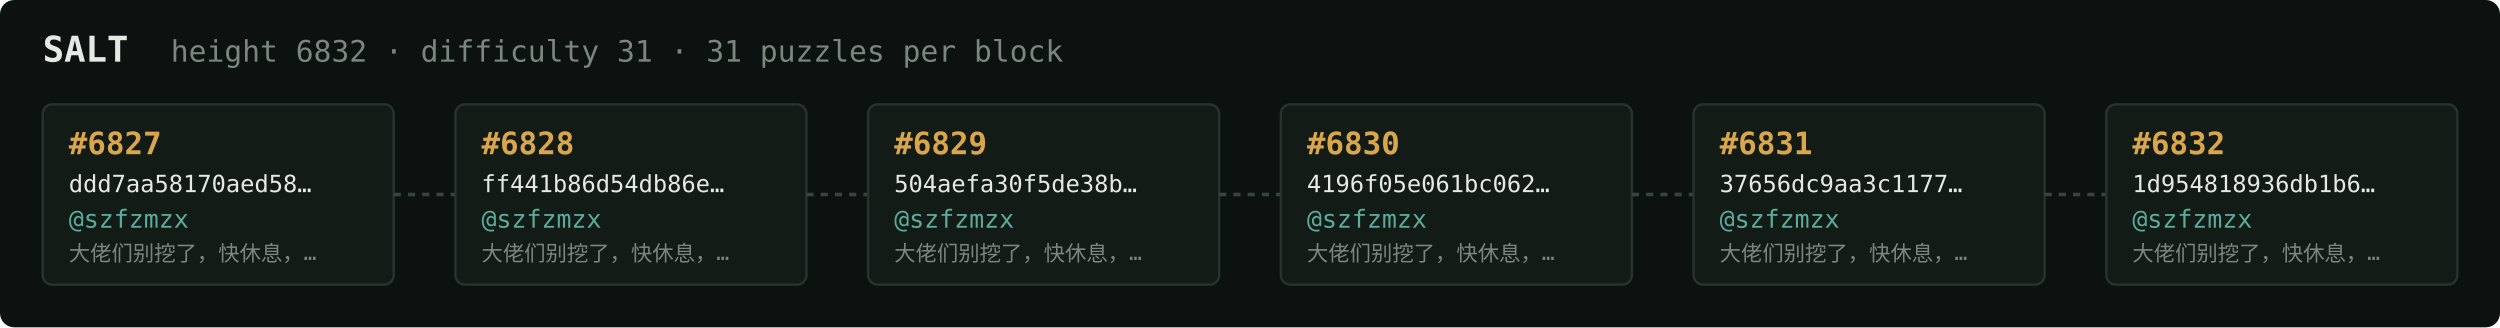
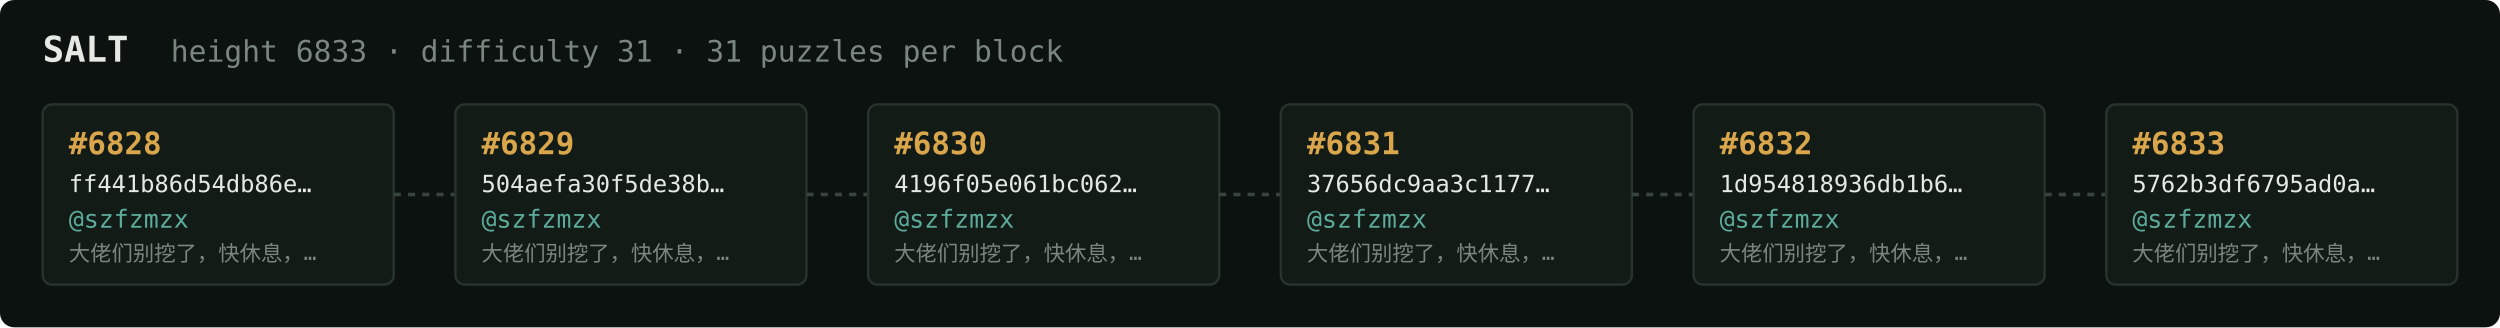
<svg xmlns="http://www.w3.org/2000/svg" width="1054" height="138" viewBox="0 0 1054 138" font-family="ui-monospace,SFMono-Regular,Menlo,monospace">
  <rect fill="#0c1210" width="1054" height="138" rx="6" />
  <text x="18" y="26" fill="#e5e9e3" font-size="15" font-weight="700">SALT</text>
-   <text x="72" y="26" fill="#7a867f" font-size="12.5">height 6832 · difficulty 31 · 31 puzzles per block</text>
+   <text x="72" y="26" fill="#7a867f" font-size="12.5">height 6833 · difficulty 31 · 31 puzzles per block</text>
  <rect x="18" y="44" width="148" height="76" rx="4" fill="#131b17" stroke="#28332e" stroke-width="1" />
-   <text x="29" y="65" fill="#d9a64c" font-size="13" font-weight="700">#6827</text>
-   <text x="29" y="81" fill="#e5e9e3" font-size="10">ddd7aa58170aed58…</text>
+   <text x="29" y="65" fill="#d9a64c" font-size="13" font-weight="700">#6828</text>
+   <text x="29" y="81" fill="#e5e9e3" font-size="10">ff441b86d54db86e…</text>
  <text x="29" y="96" fill="#5cab9b" font-size="10.5">@szfzmzx</text>
  <text x="29" y="110" fill="#7a867f" font-size="9">大佬们别挖了，快休息，…</text>
  <line x1="166" y1="82.0" x2="192" y2="82.0" stroke="#38443e" stroke-width="1.5" stroke-dasharray="3 3" />
  <rect x="192" y="44" width="148" height="76" rx="4" fill="#131b17" stroke="#28332e" stroke-width="1" />
-   <text x="203" y="65" fill="#d9a64c" font-size="13" font-weight="700">#6828</text>
-   <text x="203" y="81" fill="#e5e9e3" font-size="10">ff441b86d54db86e…</text>
+   <text x="203" y="65" fill="#d9a64c" font-size="13" font-weight="700">#6829</text>
+   <text x="203" y="81" fill="#e5e9e3" font-size="10">504aefa30f5de38b…</text>
  <text x="203" y="96" fill="#5cab9b" font-size="10.5">@szfzmzx</text>
  <text x="203" y="110" fill="#7a867f" font-size="9">大佬们别挖了，快休息，…</text>
  <line x1="340" y1="82.0" x2="366" y2="82.0" stroke="#38443e" stroke-width="1.5" stroke-dasharray="3 3" />
  <rect x="366" y="44" width="148" height="76" rx="4" fill="#131b17" stroke="#28332e" stroke-width="1" />
-   <text x="377" y="65" fill="#d9a64c" font-size="13" font-weight="700">#6829</text>
-   <text x="377" y="81" fill="#e5e9e3" font-size="10">504aefa30f5de38b…</text>
+   <text x="377" y="65" fill="#d9a64c" font-size="13" font-weight="700">#6830</text>
+   <text x="377" y="81" fill="#e5e9e3" font-size="10">4196f05e061bc062…</text>
  <text x="377" y="96" fill="#5cab9b" font-size="10.5">@szfzmzx</text>
  <text x="377" y="110" fill="#7a867f" font-size="9">大佬们别挖了，快休息，…</text>
  <line x1="514" y1="82.0" x2="540" y2="82.0" stroke="#38443e" stroke-width="1.5" stroke-dasharray="3 3" />
  <rect x="540" y="44" width="148" height="76" rx="4" fill="#131b17" stroke="#28332e" stroke-width="1" />
-   <text x="551" y="65" fill="#d9a64c" font-size="13" font-weight="700">#6830</text>
-   <text x="551" y="81" fill="#e5e9e3" font-size="10">4196f05e061bc062…</text>
+   <text x="551" y="65" fill="#d9a64c" font-size="13" font-weight="700">#6831</text>
+   <text x="551" y="81" fill="#e5e9e3" font-size="10">37656dc9aa3c1177…</text>
  <text x="551" y="96" fill="#5cab9b" font-size="10.5">@szfzmzx</text>
  <text x="551" y="110" fill="#7a867f" font-size="9">大佬们别挖了，快休息，…</text>
  <line x1="688" y1="82.0" x2="714" y2="82.0" stroke="#38443e" stroke-width="1.5" stroke-dasharray="3 3" />
  <rect x="714" y="44" width="148" height="76" rx="4" fill="#131b17" stroke="#28332e" stroke-width="1" />
-   <text x="725" y="65" fill="#d9a64c" font-size="13" font-weight="700">#6831</text>
-   <text x="725" y="81" fill="#e5e9e3" font-size="10">37656dc9aa3c1177…</text>
+   <text x="725" y="65" fill="#d9a64c" font-size="13" font-weight="700">#6832</text>
+   <text x="725" y="81" fill="#e5e9e3" font-size="10">1d954818936db1b6…</text>
  <text x="725" y="96" fill="#5cab9b" font-size="10.5">@szfzmzx</text>
  <text x="725" y="110" fill="#7a867f" font-size="9">大佬们别挖了，快休息，…</text>
  <line x1="862" y1="82.0" x2="888" y2="82.0" stroke="#38443e" stroke-width="1.5" stroke-dasharray="3 3" />
  <rect x="888" y="44" width="148" height="76" rx="4" fill="#131b17" stroke="#28332e" stroke-width="1" />
-   <text x="899" y="65" fill="#d9a64c" font-size="13" font-weight="700">#6832</text>
-   <text x="899" y="81" fill="#e5e9e3" font-size="10">1d954818936db1b6…</text>
+   <text x="899" y="65" fill="#d9a64c" font-size="13" font-weight="700">#6833</text>
+   <text x="899" y="81" fill="#e5e9e3" font-size="10">5762b3df6795ad0a…</text>
  <text x="899" y="96" fill="#5cab9b" font-size="10.5">@szfzmzx</text>
  <text x="899" y="110" fill="#7a867f" font-size="9">大佬们别挖了，快休息，…</text>
</svg>
